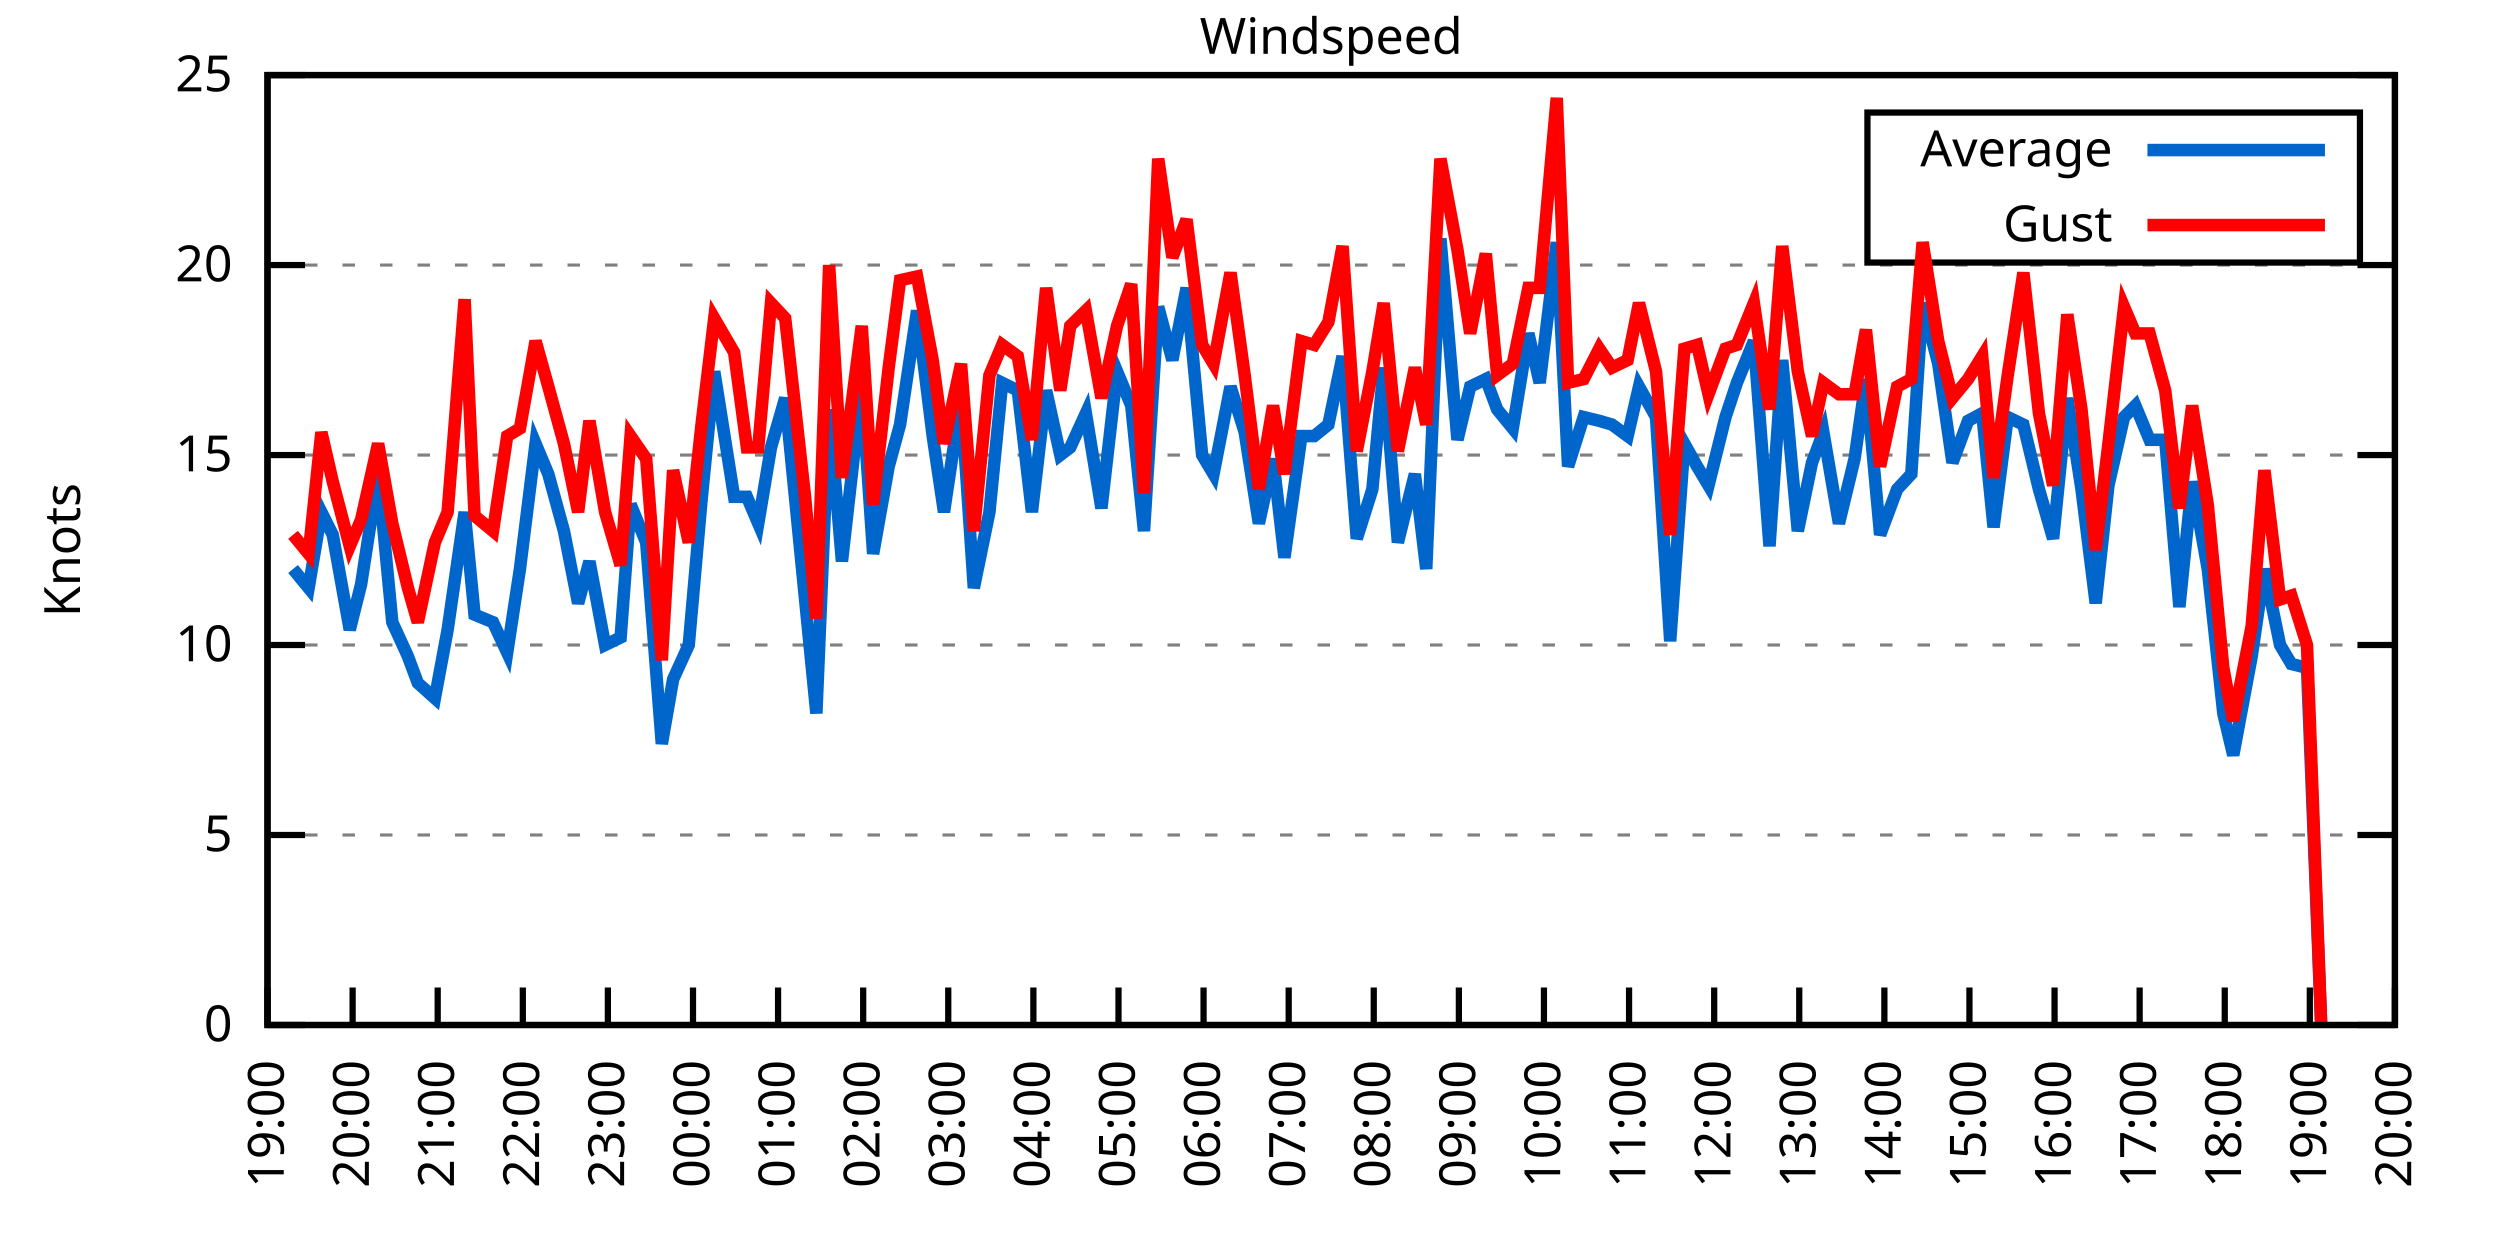
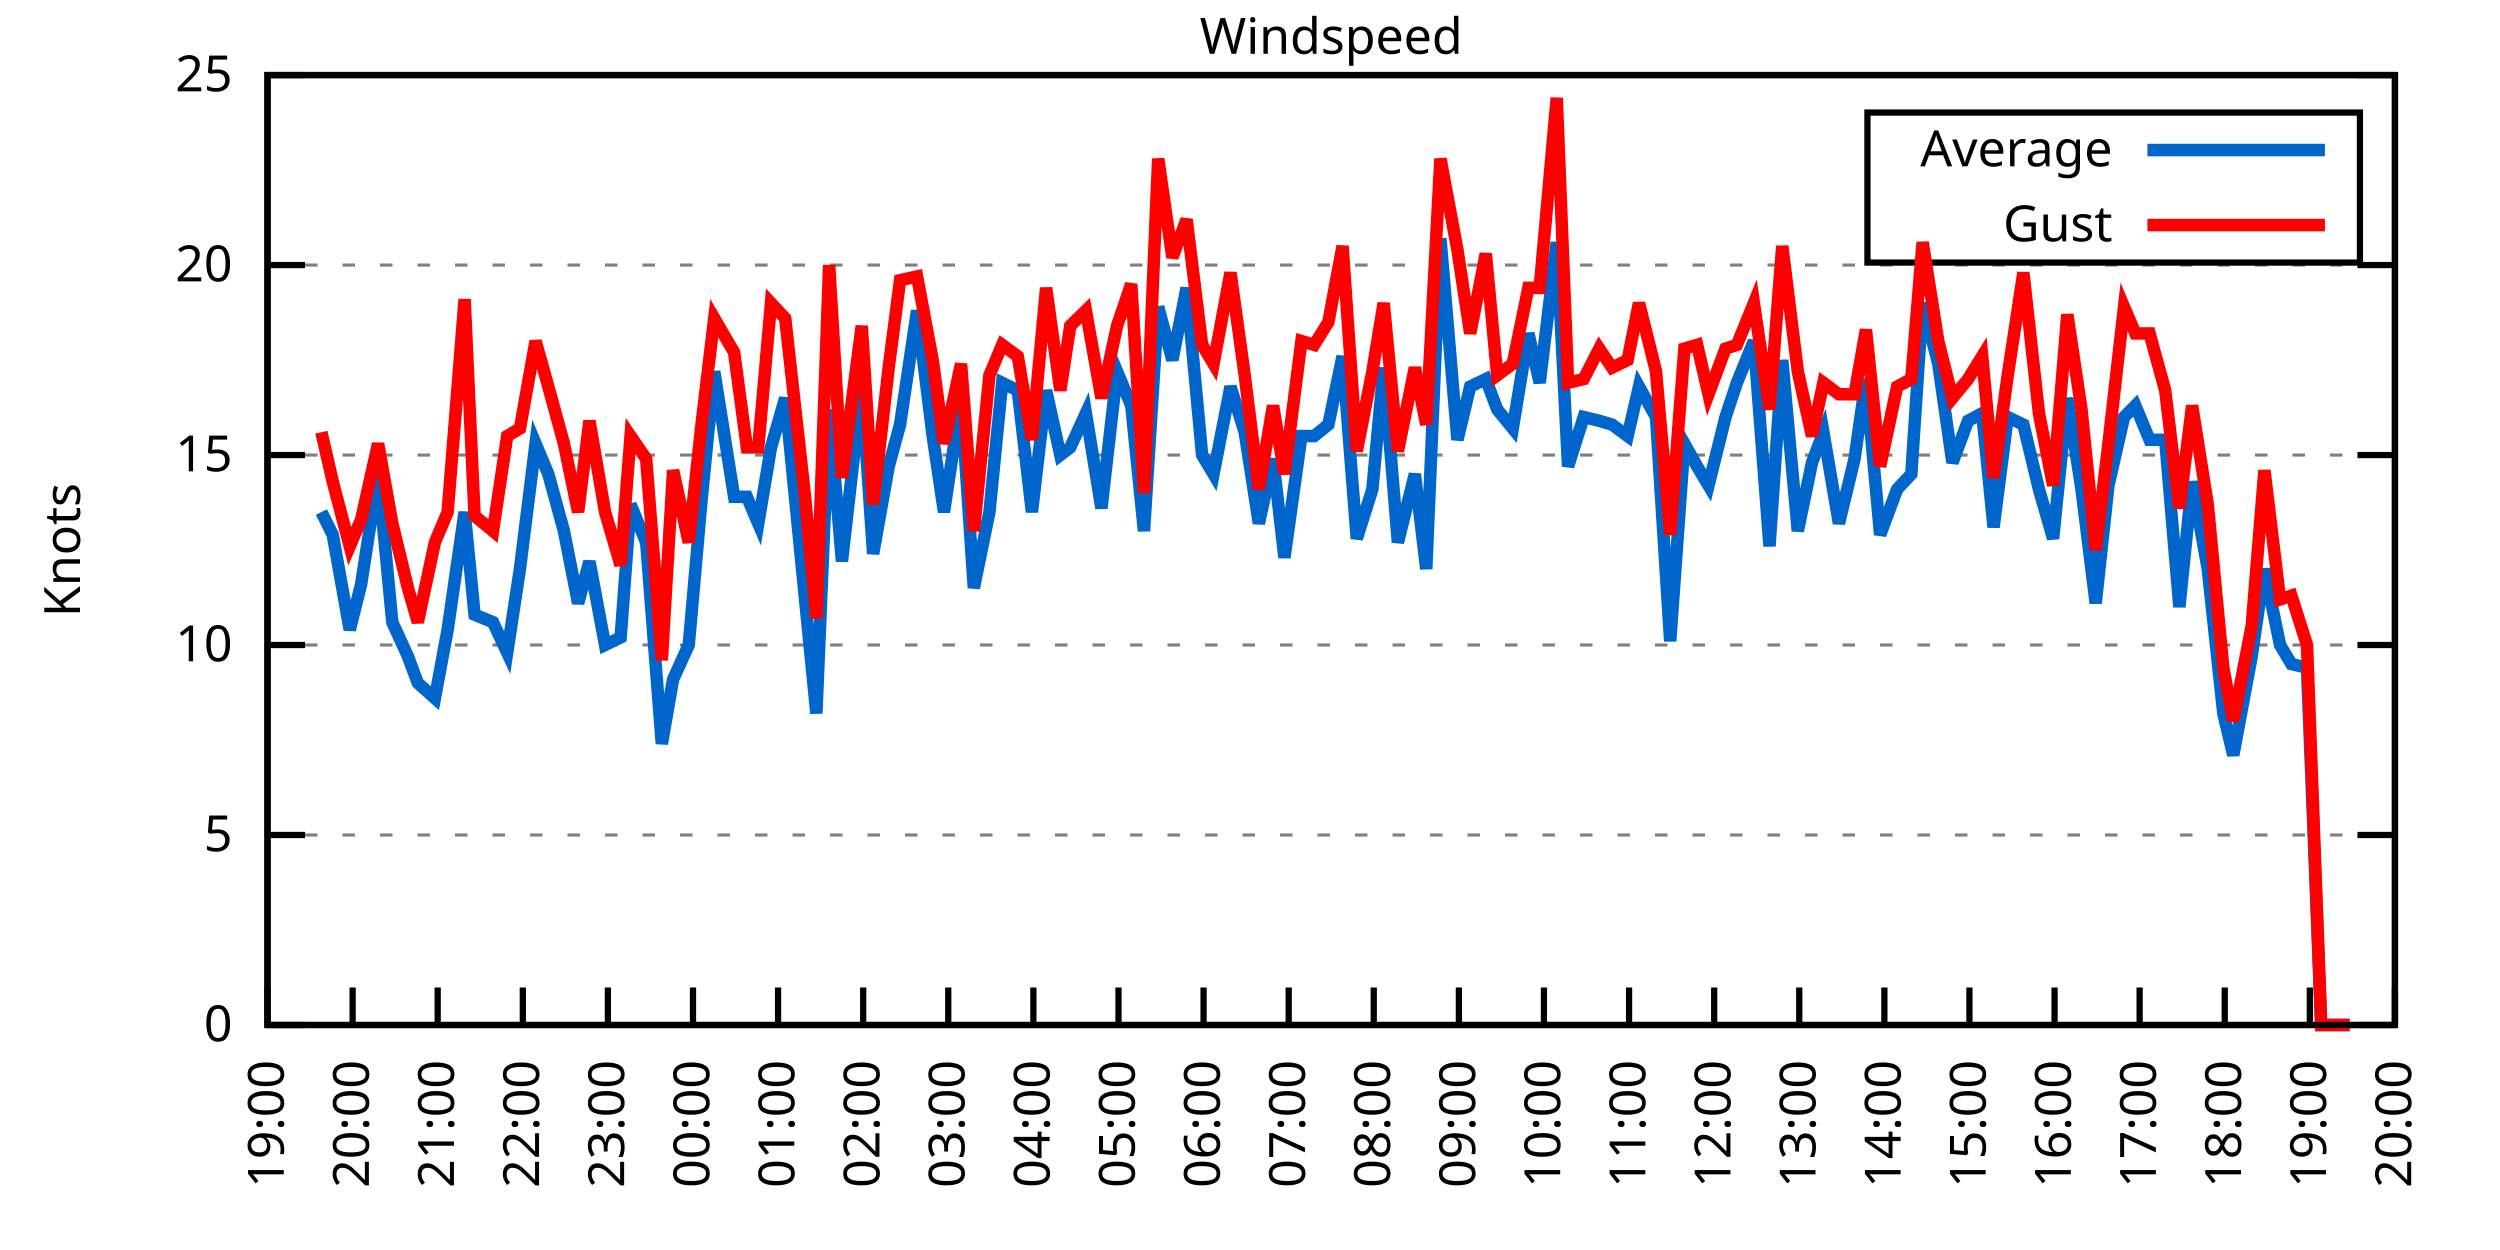
<svg xmlns="http://www.w3.org/2000/svg" xmlns:xlink="http://www.w3.org/1999/xlink" width="400" height="200" viewBox="0 0 400 200">
  <g id="gnuplot_canvas">
    <rect x="0" y="0" width="400" height="200" fill="none" />
    <defs>
      <circle id="gpDot" r="0.5" stroke-width="0.5" stroke="currentColor" />
      <path id="gpPt0" stroke-width="0.333" stroke="currentColor" d="M-1,0 h2 M0,-1 v2" />
      <path id="gpPt1" stroke-width="0.333" stroke="currentColor" d="M-1,-1 L1,1 M1,-1 L-1,1" />
      <path id="gpPt2" stroke-width="0.333" stroke="currentColor" d="M-1,0 L1,0 M0,-1 L0,1 M-1,-1 L1,1 M-1,1 L1,-1" />
      <rect id="gpPt3" stroke-width="0.333" stroke="currentColor" x="-1" y="-1" width="2" height="2" />
      <rect id="gpPt4" stroke-width="0.333" stroke="currentColor" fill="currentColor" x="-1" y="-1" width="2" height="2" />
      <circle id="gpPt5" stroke-width="0.333" stroke="currentColor" cx="0" cy="0" r="1" />
      <use xlink:href="#gpPt5" id="gpPt6" fill="currentColor" stroke="none" />
      <path id="gpPt7" stroke-width="0.333" stroke="currentColor" d="M0,-1.33 L-1.33,0.67 L1.33,0.67 z" />
      <use xlink:href="#gpPt7" id="gpPt8" fill="currentColor" stroke="none" />
      <use xlink:href="#gpPt7" id="gpPt9" stroke="currentColor" transform="rotate(180)" />
      <use xlink:href="#gpPt9" id="gpPt10" fill="currentColor" stroke="none" />
      <use xlink:href="#gpPt3" id="gpPt11" stroke="currentColor" transform="rotate(45)" />
      <use xlink:href="#gpPt11" id="gpPt12" fill="currentColor" stroke="none" />
      <path id="gpPt13" stroke-width="0.333" stroke="currentColor" d="M0,1.330 L1.265,0.411 L0.782,-1.067 L-0.782,-1.076 L-1.265,0.411 z" />
      <use xlink:href="#gpPt13" id="gpPt14" fill="currentColor" stroke="none" />
      <filter id="textbox" filterUnits="objectBoundingBox" x="0" y="0" height="1" width="1">
        <feFlood flood-color="white" flood-opacity="1" result="bgnd" />
        <feComposite in="SourceGraphic" in2="bgnd" operator="atop" />
      </filter>
      <filter id="greybox" filterUnits="objectBoundingBox" x="0" y="0" height="1" width="1">
        <feFlood flood-color="lightgrey" flood-opacity="1" result="grey" />
        <feComposite in="SourceGraphic" in2="grey" operator="atop" />
      </filter>
    </defs>
    <g fill="none" color="white" stroke="currentColor" stroke-width="1.00" stroke-linecap="butt" stroke-linejoin="miter">
</g>
    <g fill="none" color="black" stroke="currentColor" stroke-width="1.00" stroke-linecap="butt" stroke-linejoin="miter">
      <g stroke="none" shape-rendering="crispEdges">
        <polygon fill="rgb(255, 255, 255)" points="42.80,164.00 383.18,164.00 383.18,12.02 42.80,12.02 " />
      </g>
    </g>
    <g fill="none" color="black" stroke="currentColor" stroke-width="1.00" stroke-linecap="butt" stroke-linejoin="miter">
</g>
    <g fill="none" color="black" stroke="black" stroke-width="0.50" stroke-linecap="butt" stroke-linejoin="miter">
</g>
    <g fill="none" color="gray" stroke="currentColor" stroke-width="0.50" stroke-linecap="butt" stroke-linejoin="miter">
      <path stroke="gray" stroke-dasharray="2,4" class="gridline" d="M42.80,164.00 L383.19,164.00  " />
    </g>
    <g fill="none" color="gray" stroke="gray" stroke-width="1.00" stroke-linecap="butt" stroke-linejoin="miter">
</g>
    <g fill="none" color="black" stroke="currentColor" stroke-width="1.00" stroke-linecap="butt" stroke-linejoin="miter">
      <path stroke="black" d="M42.80,164.00 L48.80,164.00 M383.19,164.00 L377.19,164.00  " />
      <g transform="translate(37.20,166.60)" stroke="none" fill="black" font-family="Sans" font-size="8.00" text-anchor="end">
        <text>
          <tspan font-family="Sans"> 0</tspan>
        </text>
      </g>
    </g>
    <g fill="none" color="black" stroke="currentColor" stroke-width="1.00" stroke-linecap="butt" stroke-linejoin="miter">
</g>
    <g fill="none" color="black" stroke="black" stroke-width="0.50" stroke-linecap="butt" stroke-linejoin="miter">
</g>
    <g fill="none" color="gray" stroke="currentColor" stroke-width="0.50" stroke-linecap="butt" stroke-linejoin="miter">
      <path stroke="gray" stroke-dasharray="2,4" class="gridline" d="M42.80,133.60 L383.19,133.60  " />
    </g>
    <g fill="none" color="gray" stroke="gray" stroke-width="1.00" stroke-linecap="butt" stroke-linejoin="miter">
</g>
    <g fill="none" color="black" stroke="currentColor" stroke-width="1.00" stroke-linecap="butt" stroke-linejoin="miter">
      <path stroke="black" d="M42.80,133.60 L48.80,133.60 M383.19,133.60 L377.19,133.60  " />
      <g transform="translate(37.20,136.20)" stroke="none" fill="black" font-family="Sans" font-size="8.00" text-anchor="end">
        <text>
          <tspan font-family="Sans"> 5</tspan>
        </text>
      </g>
    </g>
    <g fill="none" color="black" stroke="currentColor" stroke-width="1.00" stroke-linecap="butt" stroke-linejoin="miter">
</g>
    <g fill="none" color="black" stroke="black" stroke-width="0.50" stroke-linecap="butt" stroke-linejoin="miter">
</g>
    <g fill="none" color="gray" stroke="currentColor" stroke-width="0.50" stroke-linecap="butt" stroke-linejoin="miter">
      <path stroke="gray" stroke-dasharray="2,4" class="gridline" d="M42.80,103.20 L383.19,103.20  " />
    </g>
    <g fill="none" color="gray" stroke="gray" stroke-width="1.00" stroke-linecap="butt" stroke-linejoin="miter">
</g>
    <g fill="none" color="black" stroke="currentColor" stroke-width="1.00" stroke-linecap="butt" stroke-linejoin="miter">
      <path stroke="black" d="M42.80,103.20 L48.80,103.20 M383.19,103.20 L377.19,103.20  " />
      <g transform="translate(37.20,105.80)" stroke="none" fill="black" font-family="Sans" font-size="8.00" text-anchor="end">
        <text>
          <tspan font-family="Sans"> 10</tspan>
        </text>
      </g>
    </g>
    <g fill="none" color="black" stroke="currentColor" stroke-width="1.00" stroke-linecap="butt" stroke-linejoin="miter">
</g>
    <g fill="none" color="black" stroke="black" stroke-width="0.50" stroke-linecap="butt" stroke-linejoin="miter">
</g>
    <g fill="none" color="gray" stroke="currentColor" stroke-width="0.50" stroke-linecap="butt" stroke-linejoin="miter">
      <path stroke="gray" stroke-dasharray="2,4" class="gridline" d="M42.80,72.81 L383.19,72.81  " />
    </g>
    <g fill="none" color="gray" stroke="gray" stroke-width="1.00" stroke-linecap="butt" stroke-linejoin="miter">
</g>
    <g fill="none" color="black" stroke="currentColor" stroke-width="1.00" stroke-linecap="butt" stroke-linejoin="miter">
      <path stroke="black" d="M42.80,72.81 L48.80,72.81 M383.19,72.81 L377.19,72.81  " />
      <g transform="translate(37.20,75.41)" stroke="none" fill="black" font-family="Sans" font-size="8.00" text-anchor="end">
        <text>
          <tspan font-family="Sans"> 15</tspan>
        </text>
      </g>
    </g>
    <g fill="none" color="black" stroke="currentColor" stroke-width="1.00" stroke-linecap="butt" stroke-linejoin="miter">
</g>
    <g fill="none" color="black" stroke="black" stroke-width="0.50" stroke-linecap="butt" stroke-linejoin="miter">
</g>
    <g fill="none" color="gray" stroke="currentColor" stroke-width="0.50" stroke-linecap="butt" stroke-linejoin="miter">
      <path stroke="gray" stroke-dasharray="2,4" class="gridline" d="M42.80,42.41 L383.19,42.41  " />
    </g>
    <g fill="none" color="gray" stroke="gray" stroke-width="1.00" stroke-linecap="butt" stroke-linejoin="miter">
</g>
    <g fill="none" color="black" stroke="currentColor" stroke-width="1.00" stroke-linecap="butt" stroke-linejoin="miter">
      <path stroke="black" d="M42.80,42.41 L48.80,42.41 M383.19,42.41 L377.19,42.41  " />
      <g transform="translate(37.20,45.01)" stroke="none" fill="black" font-family="Sans" font-size="8.00" text-anchor="end">
        <text>
          <tspan font-family="Sans"> 20</tspan>
        </text>
      </g>
    </g>
    <g fill="none" color="black" stroke="currentColor" stroke-width="1.00" stroke-linecap="butt" stroke-linejoin="miter">
</g>
    <g fill="none" color="black" stroke="black" stroke-width="0.50" stroke-linecap="butt" stroke-linejoin="miter">
</g>
    <g fill="none" color="gray" stroke="currentColor" stroke-width="0.50" stroke-linecap="butt" stroke-linejoin="miter">
      <path stroke="gray" stroke-dasharray="2,4" class="gridline" d="M42.80,12.01 L383.19,12.01  " />
    </g>
    <g fill="none" color="gray" stroke="gray" stroke-width="1.00" stroke-linecap="butt" stroke-linejoin="miter">
</g>
    <g fill="none" color="black" stroke="currentColor" stroke-width="1.00" stroke-linecap="butt" stroke-linejoin="miter">
      <path stroke="black" d="M42.80,12.01 L48.80,12.01 M383.19,12.01 L377.19,12.01  " />
      <g transform="translate(37.20,14.61)" stroke="none" fill="black" font-family="Sans" font-size="8.00" text-anchor="end">
        <text>
          <tspan font-family="Sans"> 25</tspan>
        </text>
      </g>
    </g>
    <g fill="none" color="black" stroke="currentColor" stroke-width="1.00" stroke-linecap="butt" stroke-linejoin="miter">
      <path stroke="black" d="M42.80,164.00 L42.80,158.00  " />
      <g transform="translate(45.40,169.60) rotate(270.00)" stroke="none" fill="black" font-family="Sans" font-size="8.00" text-anchor="end">
        <text>
          <tspan font-family="Sans">19:00</tspan>
        </text>
      </g>
    </g>
    <g fill="none" color="black" stroke="currentColor" stroke-width="1.00" stroke-linecap="butt" stroke-linejoin="miter">
      <path stroke="black" d="M56.42,164.00 L56.42,158.00  " />
      <g transform="translate(59.02,169.60) rotate(270.00)" stroke="none" fill="black" font-family="Sans" font-size="8.00" text-anchor="end">
        <text>
          <tspan font-family="Sans">20:00</tspan>
        </text>
      </g>
    </g>
    <g fill="none" color="black" stroke="currentColor" stroke-width="1.00" stroke-linecap="butt" stroke-linejoin="miter">
      <path stroke="black" d="M70.03,164.00 L70.03,158.00  " />
      <g transform="translate(72.63,169.60) rotate(270.00)" stroke="none" fill="black" font-family="Sans" font-size="8.00" text-anchor="end">
        <text>
          <tspan font-family="Sans">21:00</tspan>
        </text>
      </g>
    </g>
    <g fill="none" color="black" stroke="currentColor" stroke-width="1.00" stroke-linecap="butt" stroke-linejoin="miter">
      <path stroke="black" d="M83.65,164.00 L83.65,158.00  " />
      <g transform="translate(86.25,169.60) rotate(270.00)" stroke="none" fill="black" font-family="Sans" font-size="8.00" text-anchor="end">
        <text>
          <tspan font-family="Sans">22:00</tspan>
        </text>
      </g>
    </g>
    <g fill="none" color="black" stroke="currentColor" stroke-width="1.00" stroke-linecap="butt" stroke-linejoin="miter">
      <path stroke="black" d="M97.26,164.00 L97.26,158.00  " />
      <g transform="translate(99.86,169.60) rotate(270.00)" stroke="none" fill="black" font-family="Sans" font-size="8.00" text-anchor="end">
        <text>
          <tspan font-family="Sans">23:00</tspan>
        </text>
      </g>
    </g>
    <g fill="none" color="black" stroke="currentColor" stroke-width="1.00" stroke-linecap="butt" stroke-linejoin="miter">
      <path stroke="black" d="M110.88,164.00 L110.88,158.00  " />
      <g transform="translate(113.48,169.60) rotate(270.00)" stroke="none" fill="black" font-family="Sans" font-size="8.00" text-anchor="end">
        <text>
          <tspan font-family="Sans">00:00</tspan>
        </text>
      </g>
    </g>
    <g fill="none" color="black" stroke="currentColor" stroke-width="1.00" stroke-linecap="butt" stroke-linejoin="miter">
      <path stroke="black" d="M124.49,164.00 L124.49,158.00  " />
      <g transform="translate(127.09,169.60) rotate(270.00)" stroke="none" fill="black" font-family="Sans" font-size="8.00" text-anchor="end">
        <text>
          <tspan font-family="Sans">01:00</tspan>
        </text>
      </g>
    </g>
    <g fill="none" color="black" stroke="currentColor" stroke-width="1.00" stroke-linecap="butt" stroke-linejoin="miter">
      <path stroke="black" d="M138.11,164.00 L138.11,158.00  " />
      <g transform="translate(140.71,169.60) rotate(270.00)" stroke="none" fill="black" font-family="Sans" font-size="8.00" text-anchor="end">
        <text>
          <tspan font-family="Sans">02:00</tspan>
        </text>
      </g>
    </g>
    <g fill="none" color="black" stroke="currentColor" stroke-width="1.00" stroke-linecap="butt" stroke-linejoin="miter">
      <path stroke="black" d="M151.72,164.00 L151.72,158.00  " />
      <g transform="translate(154.32,169.60) rotate(270.00)" stroke="none" fill="black" font-family="Sans" font-size="8.00" text-anchor="end">
        <text>
          <tspan font-family="Sans">03:00</tspan>
        </text>
      </g>
    </g>
    <g fill="none" color="black" stroke="currentColor" stroke-width="1.00" stroke-linecap="butt" stroke-linejoin="miter">
      <path stroke="black" d="M165.34,164.00 L165.34,158.00  " />
      <g transform="translate(167.94,169.60) rotate(270.00)" stroke="none" fill="black" font-family="Sans" font-size="8.00" text-anchor="end">
        <text>
          <tspan font-family="Sans">04:00</tspan>
        </text>
      </g>
    </g>
    <g fill="none" color="black" stroke="currentColor" stroke-width="1.00" stroke-linecap="butt" stroke-linejoin="miter">
      <path stroke="black" d="M178.96,164.00 L178.96,158.00  " />
      <g transform="translate(181.56,169.60) rotate(270.00)" stroke="none" fill="black" font-family="Sans" font-size="8.00" text-anchor="end">
        <text>
          <tspan font-family="Sans">05:00</tspan>
        </text>
      </g>
    </g>
    <g fill="none" color="black" stroke="currentColor" stroke-width="1.00" stroke-linecap="butt" stroke-linejoin="miter">
      <path stroke="black" d="M192.57,164.00 L192.57,158.00  " />
      <g transform="translate(195.17,169.60) rotate(270.00)" stroke="none" fill="black" font-family="Sans" font-size="8.00" text-anchor="end">
        <text>
          <tspan font-family="Sans">06:00</tspan>
        </text>
      </g>
    </g>
    <g fill="none" color="black" stroke="currentColor" stroke-width="1.00" stroke-linecap="butt" stroke-linejoin="miter">
      <path stroke="black" d="M206.19,164.00 L206.19,158.00  " />
      <g transform="translate(208.79,169.60) rotate(270.00)" stroke="none" fill="black" font-family="Sans" font-size="8.00" text-anchor="end">
        <text>
          <tspan font-family="Sans">07:00</tspan>
        </text>
      </g>
    </g>
    <g fill="none" color="black" stroke="currentColor" stroke-width="1.00" stroke-linecap="butt" stroke-linejoin="miter">
      <path stroke="black" d="M219.80,164.00 L219.80,158.00  " />
      <g transform="translate(222.40,169.60) rotate(270.00)" stroke="none" fill="black" font-family="Sans" font-size="8.00" text-anchor="end">
        <text>
          <tspan font-family="Sans">08:00</tspan>
        </text>
      </g>
    </g>
    <g fill="none" color="black" stroke="currentColor" stroke-width="1.00" stroke-linecap="butt" stroke-linejoin="miter">
      <path stroke="black" d="M233.42,164.00 L233.42,158.00  " />
      <g transform="translate(236.02,169.60) rotate(270.00)" stroke="none" fill="black" font-family="Sans" font-size="8.00" text-anchor="end">
        <text>
          <tspan font-family="Sans">09:00</tspan>
        </text>
      </g>
    </g>
    <g fill="none" color="black" stroke="currentColor" stroke-width="1.00" stroke-linecap="butt" stroke-linejoin="miter">
      <path stroke="black" d="M247.03,164.00 L247.03,158.00  " />
      <g transform="translate(249.63,169.60) rotate(270.00)" stroke="none" fill="black" font-family="Sans" font-size="8.00" text-anchor="end">
        <text>
          <tspan font-family="Sans">10:00</tspan>
        </text>
      </g>
    </g>
    <g fill="none" color="black" stroke="currentColor" stroke-width="1.00" stroke-linecap="butt" stroke-linejoin="miter">
      <path stroke="black" d="M260.65,164.00 L260.65,158.00  " />
      <g transform="translate(263.25,169.60) rotate(270.00)" stroke="none" fill="black" font-family="Sans" font-size="8.00" text-anchor="end">
        <text>
          <tspan font-family="Sans">11:00</tspan>
        </text>
      </g>
    </g>
    <g fill="none" color="black" stroke="currentColor" stroke-width="1.00" stroke-linecap="butt" stroke-linejoin="miter">
      <path stroke="black" d="M274.27,164.00 L274.27,158.00  " />
      <g transform="translate(276.87,169.60) rotate(270.00)" stroke="none" fill="black" font-family="Sans" font-size="8.00" text-anchor="end">
        <text>
          <tspan font-family="Sans">12:00</tspan>
        </text>
      </g>
    </g>
    <g fill="none" color="black" stroke="currentColor" stroke-width="1.00" stroke-linecap="butt" stroke-linejoin="miter">
      <path stroke="black" d="M287.88,164.00 L287.88,158.00  " />
      <g transform="translate(290.48,169.60) rotate(270.00)" stroke="none" fill="black" font-family="Sans" font-size="8.00" text-anchor="end">
        <text>
          <tspan font-family="Sans">13:00</tspan>
        </text>
      </g>
    </g>
    <g fill="none" color="black" stroke="currentColor" stroke-width="1.00" stroke-linecap="butt" stroke-linejoin="miter">
      <path stroke="black" d="M301.50,164.00 L301.50,158.00  " />
      <g transform="translate(304.10,169.60) rotate(270.00)" stroke="none" fill="black" font-family="Sans" font-size="8.00" text-anchor="end">
        <text>
          <tspan font-family="Sans">14:00</tspan>
        </text>
      </g>
    </g>
    <g fill="none" color="black" stroke="currentColor" stroke-width="1.00" stroke-linecap="butt" stroke-linejoin="miter">
      <path stroke="black" d="M315.11,164.00 L315.11,158.00  " />
      <g transform="translate(317.71,169.60) rotate(270.00)" stroke="none" fill="black" font-family="Sans" font-size="8.00" text-anchor="end">
        <text>
          <tspan font-family="Sans">15:00</tspan>
        </text>
      </g>
    </g>
    <g fill="none" color="black" stroke="currentColor" stroke-width="1.00" stroke-linecap="butt" stroke-linejoin="miter">
      <path stroke="black" d="M328.73,164.00 L328.73,158.00  " />
      <g transform="translate(331.33,169.60) rotate(270.00)" stroke="none" fill="black" font-family="Sans" font-size="8.00" text-anchor="end">
        <text>
          <tspan font-family="Sans">16:00</tspan>
        </text>
      </g>
    </g>
    <g fill="none" color="black" stroke="currentColor" stroke-width="1.00" stroke-linecap="butt" stroke-linejoin="miter">
      <path stroke="black" d="M342.34,164.00 L342.34,158.00  " />
      <g transform="translate(344.94,169.60) rotate(270.00)" stroke="none" fill="black" font-family="Sans" font-size="8.00" text-anchor="end">
        <text>
          <tspan font-family="Sans">17:00</tspan>
        </text>
      </g>
    </g>
    <g fill="none" color="black" stroke="currentColor" stroke-width="1.00" stroke-linecap="butt" stroke-linejoin="miter">
      <path stroke="black" d="M355.96,164.00 L355.96,158.00  " />
      <g transform="translate(358.56,169.60) rotate(270.00)" stroke="none" fill="black" font-family="Sans" font-size="8.00" text-anchor="end">
        <text>
          <tspan font-family="Sans">18:00</tspan>
        </text>
      </g>
    </g>
    <g fill="none" color="black" stroke="currentColor" stroke-width="1.00" stroke-linecap="butt" stroke-linejoin="miter">
      <path stroke="black" d="M369.57,164.00 L369.57,158.00  " />
      <g transform="translate(372.17,169.60) rotate(270.00)" stroke="none" fill="black" font-family="Sans" font-size="8.00" text-anchor="end">
        <text>
          <tspan font-family="Sans">19:00</tspan>
        </text>
      </g>
    </g>
    <g fill="none" color="black" stroke="currentColor" stroke-width="1.00" stroke-linecap="butt" stroke-linejoin="miter">
      <path stroke="black" d="M383.19,164.00 L383.19,158.00  " />
      <g transform="translate(385.79,169.60) rotate(270.00)" stroke="none" fill="black" font-family="Sans" font-size="8.00" text-anchor="end">
        <text>
          <tspan font-family="Sans">20:00</tspan>
        </text>
      </g>
    </g>
    <g fill="none" color="black" stroke="currentColor" stroke-width="1.00" stroke-linecap="butt" stroke-linejoin="miter">
</g>
    <g fill="none" color="black" stroke="currentColor" stroke-width="1.00" stroke-linecap="butt" stroke-linejoin="miter">
      <path stroke="black" d="M42.80,12.01 L42.80,164.00 L383.19,164.00 L383.19,12.01 L42.80,12.01 Z  " />
    </g>
    <g fill="none" color="black" stroke="currentColor" stroke-width="1.00" stroke-linecap="butt" stroke-linejoin="miter">
</g>
    <g fill="none" color="black" stroke="currentColor" stroke-width="1.00" stroke-linecap="butt" stroke-linejoin="miter">
      <path stroke="black" d="M298.79,42.01 L298.79,18.01 L377.59,18.01 L377.59,42.01 L298.79,42.01 Z  " />
    </g>
    <g id="Windspeed_plot_1">
      <g fill="none" color="white" stroke="black" stroke-width="2.00" stroke-linecap="butt" stroke-linejoin="miter">
</g>
      <g fill="none" color="black" stroke="currentColor" stroke-width="2.00" stroke-linecap="butt" stroke-linejoin="miter">
        <g transform="translate(337.99,26.61)" stroke="none" fill="black" font-family="Sans" font-size="8.00" text-anchor="end">
          <text>
            <tspan font-family="Sans">Average</tspan>
          </text>
        </g>
      </g>
      <g fill="none" color="black" stroke="currentColor" stroke-width="2.00" stroke-linecap="butt" stroke-linejoin="miter">
-         <path stroke="rgb(  0, 102, 204)" d="M343.59,24.01 L371.99,24.01 M46.88,91.04 L49.38,94.08 L51.42,81.93 L53.24,85.57 L55.96,100.77 L57.78,93.48   L60.50,75.85 L62.77,99.56 L65.27,105.03 L66.85,109.28 L69.58,111.72 L71.62,100.77 L74.34,81.93 L75.93,98.34   L78.88,99.56 L81.15,104.42 L83.19,91.04 L85.69,70.98 L87.73,75.85 L90.23,84.97 L92.50,96.52 L94.31,89.83   L96.81,103.20 L99.30,101.99 L100.89,80.71 L103.39,86.79 L105.89,119.01 L107.70,108.68 L110.20,103.20 L112.24,80.10   L114.28,59.43 L117.46,79.49 L119.50,79.49 L121.32,83.75 L123.36,71.59 L125.63,63.69 L128.81,95.91 L130.62,114.15   L132.66,65.51 L134.71,89.83 L137.88,61.86 L139.70,88.61 L142.19,74.63 L144.01,67.94 L146.73,49.70 L149.23,69.77   L151.04,81.93 L153.77,63.69 L155.81,94.08 L158.31,81.93 L160.35,61.25 L162.84,62.47 L165.11,81.93 L167.38,62.47   L169.65,72.81 L171.24,71.59 L173.74,66.12 L176.23,81.32 L178.73,59.43 L181.00,64.90 L183.04,84.97 L185.31,49.10   L187.58,57.61 L189.85,46.06 L192.34,72.81 L194.16,75.85 L196.88,61.86 L199.15,69.16 L201.42,83.75 L203.69,73.41   L205.51,89.22 L208.23,69.77 L210.27,69.77 L212.54,67.94 L214.81,57.00 L217.08,86.18 L219.58,78.28 L221.39,58.82   L223.66,86.79 L226.38,75.85 L228.20,91.04 L230.47,38.15 L233.19,70.37 L235.23,61.86 L237.73,60.65 L239.55,65.51   L242.04,68.55 L244.54,53.35 L246.35,61.25 L249.08,38.76 L250.89,74.63 L253.39,66.73 L255.88,67.33 L257.93,67.94   L260.42,69.77 L262.24,61.86 L264.96,66.73 L267.23,102.60 L269.50,70.98 L271.54,74.63 L273.36,77.67 L276.08,66.73   L277.90,61.25 L280.62,54.57 L283.12,87.40 L285.16,57.61 L287.65,84.97 L289.92,74.02 L291.74,69.16 L294.23,83.75   L296.73,73.41 L298.55,60.65 L300.82,85.57 L303.54,78.28 L305.81,75.85 L307.62,48.49 L310.12,58.21 L312.39,74.02   L314.89,67.33 L317.15,66.12 L318.97,84.36 L321.24,66.73 L323.74,67.94 L326.23,78.28 L328.50,86.18 L330.77,63.69   L333.04,78.28 L335.31,96.52 L337.35,77.67 L339.85,66.73 L341.66,64.90 L343.93,70.37 L346.43,70.37 L348.70,97.12   L350.74,77.06 L353.24,91.04 L355.73,114.15 L357.32,120.83 L360.27,105.03 L362.31,91.04 L364.81,103.20 L366.62,106.24   L369.12,106.85 L371.39,164.00  " />
+         <path stroke="rgb(  0, 102, 204)" d="M343.59,24.01 L371.99,24.01 M51.42,81.93 L53.24,85.57 L55.96,100.77 L57.78,93.48 L60.50,75.85 L62.77,99.56   L65.27,105.03 L66.85,109.28 L69.58,111.72 L71.62,100.77 L74.34,81.93 L75.93,98.34 L78.88,99.56 L81.15,104.42   L83.19,91.04 L85.69,70.98 L87.73,75.85 L90.23,84.97 L92.50,96.52 L94.31,89.83 L96.81,103.20 L99.30,101.99   L100.89,80.71 L103.39,86.79 L105.89,119.01 L107.70,108.68 L110.20,103.20 L112.24,80.10 L114.28,59.43 L117.46,79.49   L119.50,79.49 L121.32,83.75 L123.36,71.59 L125.63,63.69 L128.81,95.91 L130.62,114.15 L132.66,65.51 L134.71,89.83   L137.88,61.86 L139.70,88.61 L142.19,74.63 L144.01,67.94 L146.73,49.70 L149.23,69.77 L151.04,81.93 L153.77,63.69   L155.81,94.08 L158.31,81.93 L160.35,61.25 L162.84,62.47 L165.11,81.93 L167.38,62.47 L169.65,72.81 L171.24,71.59   L173.74,66.12 L176.23,81.32 L178.73,59.43 L181.00,64.90 L183.04,84.97 L185.31,49.10 L187.58,57.61 L189.85,46.06   L192.34,72.81 L194.16,75.85 L196.88,61.86 L199.15,69.16 L201.42,83.75 L203.69,73.41 L205.51,89.22 L208.23,69.77   L210.27,69.77 L212.54,67.94 L214.81,57.00 L217.08,86.18 L219.58,78.28 L221.39,58.82 L223.66,86.79 L226.38,75.85   L228.20,91.04 L230.47,38.15 L233.19,70.37 L235.23,61.86 L237.73,60.65 L239.55,65.51 L242.04,68.55 L244.54,53.35   L246.35,61.25 L249.08,38.76 L250.89,74.63 L253.39,66.73 L255.88,67.33 L257.93,67.94 L260.42,69.77 L262.24,61.86   L264.96,66.73 L267.23,102.60 L269.50,70.98 L271.54,74.63 L273.36,77.67 L276.08,66.73 L277.90,61.25 L280.62,54.57   L283.12,87.40 L285.16,57.61 L287.65,84.97 L289.92,74.02 L291.74,69.16 L294.23,83.75 L296.73,73.41 L298.55,60.65   L300.82,85.57 L303.54,78.28 L305.81,75.85 L307.62,48.49 L310.12,58.21 L312.39,74.02 L314.89,67.33 L317.15,66.12   L318.97,84.36 L321.24,66.73 L323.74,67.94 L326.23,78.28 L328.50,86.18 L330.77,63.69 L333.04,78.28 L335.31,96.52   L337.35,77.67 L339.85,66.73 L341.66,64.90 L343.93,70.37 L346.43,70.37 L348.70,97.12 L350.74,77.06 L353.24,91.04   L355.73,114.15 L357.32,120.83 L360.27,105.03 L362.31,91.04 L364.81,103.20 L366.62,106.24 L369.12,106.85 L371.39,164.00   L373.66,164.00 L375.93,164.00  " />
      </g>
    </g>
    <g id="Windspeed_plot_2">
      <g fill="none" color="black" stroke="currentColor" stroke-width="2.00" stroke-linecap="butt" stroke-linejoin="miter">
        <g transform="translate(337.99,38.61)" stroke="none" fill="black" font-family="Sans" font-size="8.00" text-anchor="end">
          <text>
            <tspan font-family="Sans">Gust</tspan>
          </text>
        </g>
      </g>
      <g fill="none" color="black" stroke="currentColor" stroke-width="2.00" stroke-linecap="butt" stroke-linejoin="miter">
-         <path stroke="rgb(255,   0,   0)" d="M343.59,36.01 L371.99,36.01 M46.88,85.57 L49.38,88.61 L51.42,69.16 L53.24,77.06 L55.96,87.40 L57.78,83.14   L60.50,70.98 L62.77,83.75 L65.27,94.08 L66.85,99.56 L69.58,86.79 L71.62,81.93 L74.34,47.88 L75.93,82.53   L78.88,84.97 L81.15,69.77 L83.19,68.55 L85.69,54.57 L87.73,61.86 L90.23,70.98 L92.50,81.93 L94.31,67.33   L96.81,81.93 L99.30,90.44 L100.89,69.77 L103.39,73.41 L105.89,105.64 L107.70,75.24 L110.20,86.79 L112.24,67.94   L114.28,50.92 L117.46,56.39 L119.50,71.59 L121.32,71.59 L123.36,48.49 L125.63,50.92 L128.81,79.49 L130.62,98.95   L132.66,42.41 L134.71,76.45 L137.88,52.14 L139.70,80.71 L142.19,58.82 L144.01,44.84 L146.73,44.23 L149.23,57.61   L151.04,70.98 L153.77,58.21 L155.81,84.97 L158.31,60.04 L160.35,55.18 L162.84,57.00 L165.11,70.37 L167.38,46.06   L169.65,62.47 L171.24,52.14 L173.74,49.70 L176.23,63.69 L178.73,52.14 L181.00,45.45 L183.04,78.89 L185.31,25.39   L187.58,41.19 L189.85,35.11 L192.34,55.18 L194.16,58.21 L196.88,43.62 L199.15,60.04 L201.42,78.28 L203.69,64.90   L205.51,75.85 L208.23,54.57 L210.27,55.18 L212.54,51.53 L214.81,39.37 L217.08,72.20 L219.58,59.43 L221.39,48.49   L223.66,72.20 L226.38,58.82 L228.20,67.94 L230.47,25.39 L233.19,39.98 L235.23,53.35 L237.73,40.58 L239.55,60.04   L242.04,58.21 L244.54,46.06 L246.35,46.06 L249.08,15.66 L250.89,61.25 L253.39,60.65 L255.88,55.78 L257.93,58.82   L260.42,57.61 L262.24,48.49 L264.96,59.43 L267.23,85.57 L269.50,55.78 L271.54,55.18 L273.36,63.08 L276.08,55.78   L277.90,55.18 L280.62,48.49 L283.12,65.51 L285.16,39.37 L287.65,59.43 L289.92,69.77 L291.74,61.25 L294.23,63.08   L296.73,63.08 L298.55,52.74 L300.82,74.63 L303.54,61.86 L305.81,60.65 L307.62,38.76 L310.12,54.57 L312.39,63.69   L314.89,60.65 L317.15,57.00 L318.97,76.45 L321.24,60.04 L323.74,43.62 L326.23,66.12 L328.50,77.67 L330.77,50.31   L333.04,65.51 L335.31,88.00 L337.35,70.98 L339.85,49.10 L341.66,53.35 L343.93,53.35 L346.43,62.47 L348.70,81.32   L350.74,64.90 L353.24,80.71 L355.73,106.85 L357.32,115.36 L360.27,100.16 L362.31,75.24 L364.81,95.91 L366.62,95.30   L369.12,103.20 L371.39,164.00  " />
+         <path stroke="rgb(255,   0,   0)" d="M343.59,36.01 L371.99,36.01 M51.42,69.16 L53.24,77.06 L55.96,87.40 L57.78,83.14 L60.50,70.98 L62.77,83.75   L65.27,94.08 L66.85,99.56 L69.58,86.79 L71.62,81.93 L74.34,47.88 L75.93,82.53 L78.88,84.97 L81.15,69.77   L83.19,68.55 L85.69,54.57 L87.73,61.86 L90.23,70.98 L92.50,81.93 L94.31,67.33 L96.81,81.93 L99.30,90.44   L100.89,69.77 L103.39,73.41 L105.89,105.64 L107.70,75.24 L110.20,86.79 L112.24,67.94 L114.28,50.92 L117.46,56.39   L119.50,71.59 L121.32,71.59 L123.36,48.49 L125.63,50.92 L128.81,79.49 L130.62,98.95 L132.66,42.41 L134.71,76.45   L137.88,52.14 L139.70,80.71 L142.19,58.82 L144.01,44.84 L146.73,44.23 L149.23,57.61 L151.04,70.98 L153.77,58.21   L155.81,84.97 L158.31,60.04 L160.35,55.18 L162.84,57.00 L165.11,70.37 L167.38,46.06 L169.65,62.47 L171.24,52.14   L173.74,49.70 L176.23,63.69 L178.73,52.14 L181.00,45.45 L183.04,78.89 L185.31,25.39 L187.58,41.19 L189.85,35.11   L192.34,55.18 L194.16,58.21 L196.88,43.62 L199.15,60.04 L201.42,78.28 L203.69,64.90 L205.51,75.85 L208.23,54.57   L210.27,55.18 L212.54,51.53 L214.81,39.37 L217.08,72.20 L219.58,59.43 L221.39,48.49 L223.66,72.20 L226.38,58.82   L228.20,67.94 L230.47,25.39 L233.19,39.98 L235.23,53.35 L237.73,40.58 L239.55,60.04 L242.04,58.21 L244.54,46.06   L246.35,46.06 L249.08,15.66 L250.89,61.25 L253.39,60.65 L255.88,55.78 L257.93,58.82 L260.42,57.61 L262.24,48.49   L264.96,59.43 L267.23,85.57 L269.50,55.78 L271.54,55.18 L273.36,63.08 L276.08,55.78 L277.90,55.18 L280.62,48.49   L283.12,65.51 L285.16,39.37 L287.65,59.43 L289.92,69.77 L291.74,61.25 L294.23,63.08 L296.73,63.08 L298.55,52.74   L300.82,74.63 L303.54,61.86 L305.81,60.65 L307.62,38.76 L310.12,54.57 L312.39,63.69 L314.89,60.65 L317.15,57.00   L318.97,76.45 L321.24,60.04 L323.74,43.62 L326.23,66.12 L328.50,77.67 L330.77,50.31 L333.04,65.51 L335.31,88.00   L337.35,70.98 L339.85,49.10 L341.66,53.35 L343.93,53.35 L346.43,62.47 L348.70,81.32 L350.74,64.90 L353.24,80.71   L355.73,106.85 L357.32,115.36 L360.27,100.16 L362.31,75.24 L364.81,95.91 L366.62,95.30 L369.12,103.20 L371.39,164.00   L373.66,164.00 L375.93,164.00  " />
      </g>
    </g>
    <g fill="none" color="black" stroke="currentColor" stroke-width="2.00" stroke-linecap="butt" stroke-linejoin="miter">
</g>
    <g fill="none" color="black" stroke="black" stroke-width="1.00" stroke-linecap="butt" stroke-linejoin="miter">
</g>
    <g fill="none" color="black" stroke="currentColor" stroke-width="1.00" stroke-linecap="butt" stroke-linejoin="miter">
      <path stroke="black" d="M42.80,12.01 L42.80,164.00 L383.19,164.00 L383.19,12.01 L42.80,12.01 Z  " />
      <g transform="translate(12.80,88.01) rotate(270.00)" stroke="none" fill="black" font-family="Sans" font-size="8.00" text-anchor="middle">
        <text>
          <tspan font-family="Sans">Knots</tspan>
        </text>
      </g>
    </g>
    <g fill="none" color="black" stroke="currentColor" stroke-width="1.00" stroke-linecap="butt" stroke-linejoin="miter">
</g>
    <g fill="none" color="black" stroke="currentColor" stroke-width="1.00" stroke-linecap="butt" stroke-linejoin="miter">
      <g transform="translate(212.99,8.61)" stroke="none" fill="black" font-family="Sans" font-size="8.00" text-anchor="middle">
        <text>
          <tspan font-family="Sans">Windspeed</tspan>
        </text>
      </g>
    </g>
    <g fill="none" color="black" stroke="currentColor" stroke-width="1.00" stroke-linecap="butt" stroke-linejoin="miter">
</g>
  </g>
</svg>
